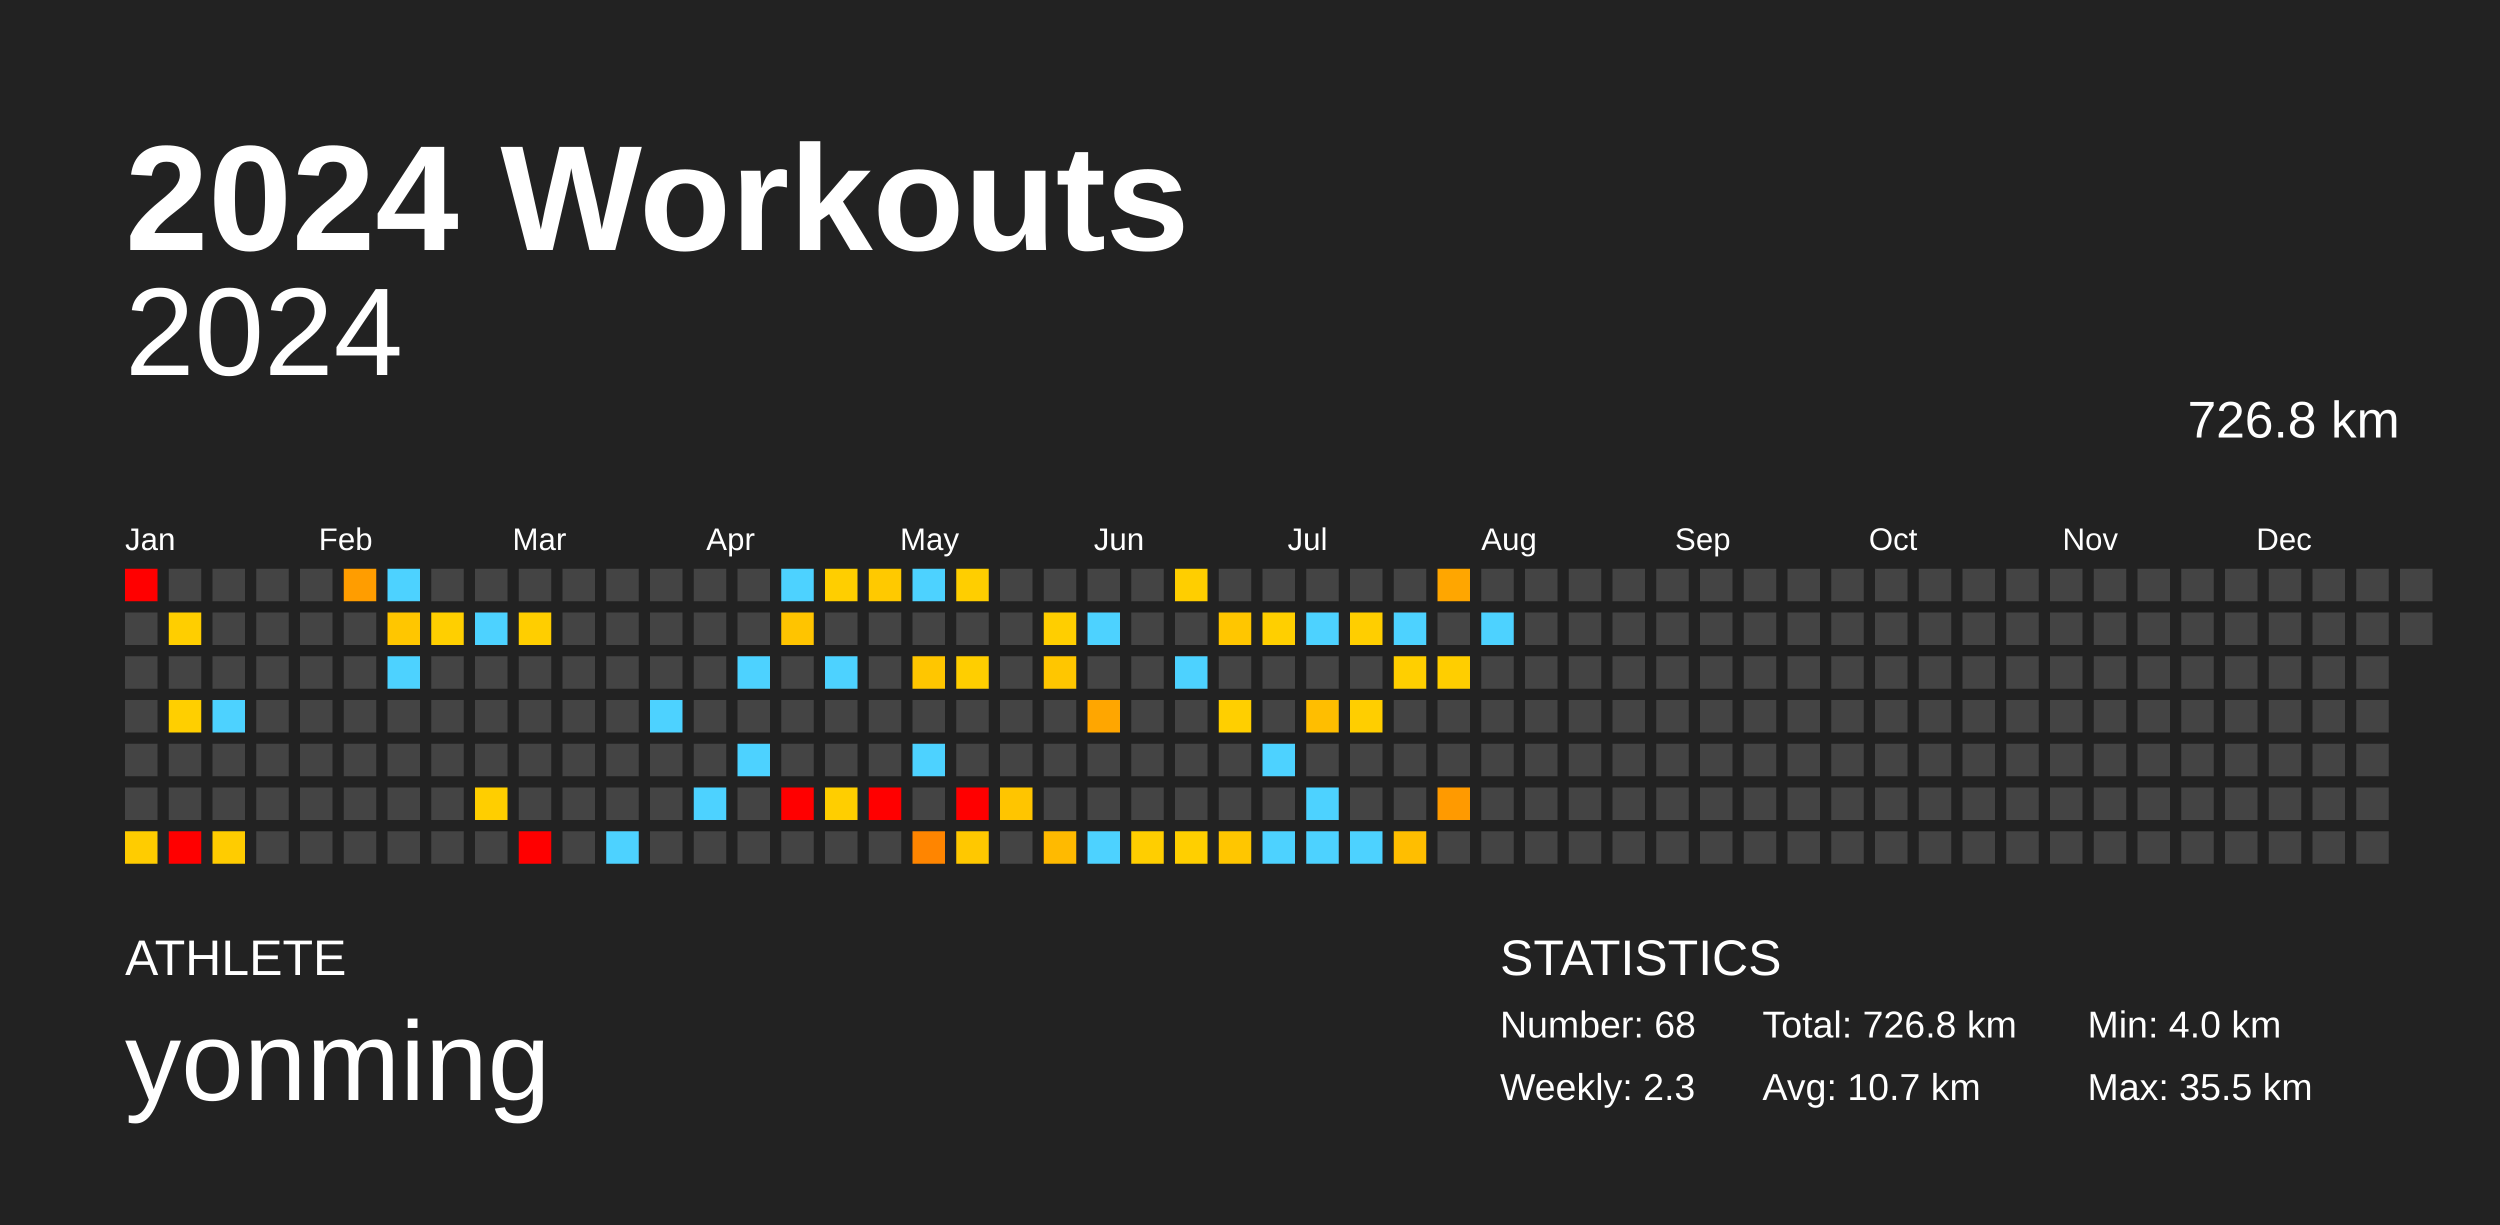
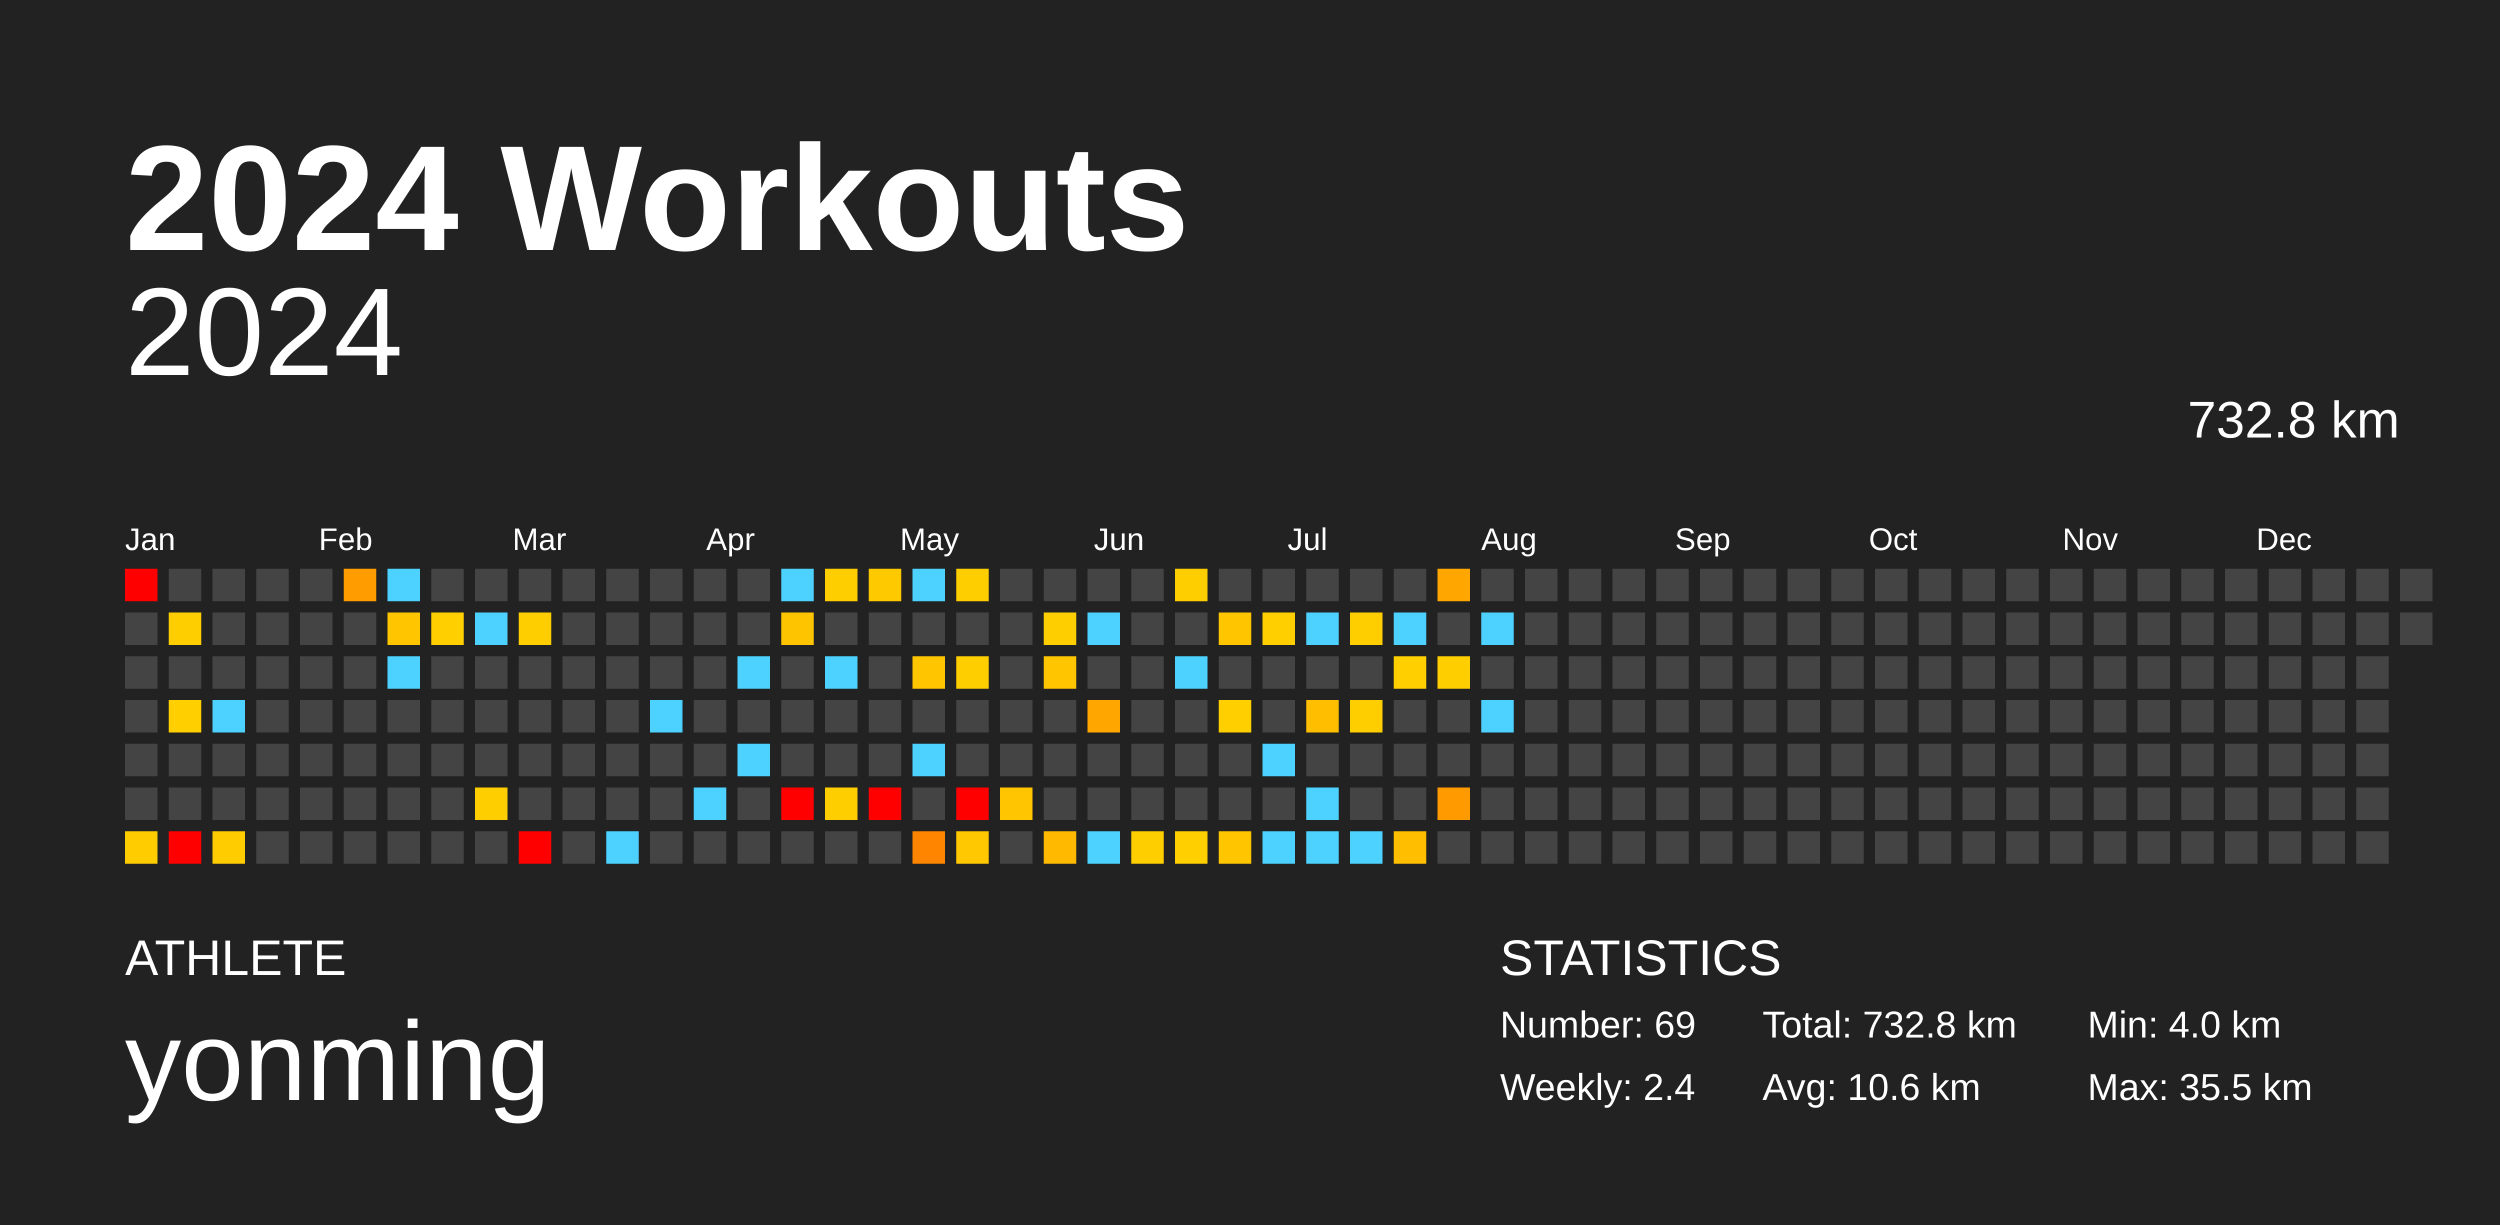
<svg xmlns="http://www.w3.org/2000/svg" baseProfile="full" height="98mm" version="1.1" viewBox="0,0,200,98" width="200mm">
  <defs />
  <rect fill="#222222" height="98" width="200" x="0" y="0" />
  <text fill="#FFFFFF" style="font-size:12px; font-family:Arial; font-weight:bold;" x="10" y="20">2024 Workouts</text>
  <text fill="#FFFFFF" style="font-size:4px; font-family:Arial" x="10" y="78">ATHLETE</text>
  <text fill="#FFFFFF" style="font-size:9px; font-family:Arial" x="10" y="88">yonming</text>
  <text fill="#FFFFFF" style="font-size:4px; font-family:Arial" x="120" y="78">STATISTICS</text>
-   <text fill="#FFFFFF" style="font-size:3px; font-family:Arial" x="120" y="83">Number: 68</text>
-   <text fill="#FFFFFF" style="font-size:3px; font-family:Arial" x="120" y="88">Weekly: 2.3</text>
-   <text fill="#FFFFFF" style="font-size:3px; font-family:Arial" x="141" y="83">Total: 726.8 km</text>
-   <text fill="#FFFFFF" style="font-size:3px; font-family:Arial" x="141" y="88">Avg: 10.7 km</text>
+   <text fill="#FFFFFF" style="font-size:3px; font-family:Arial" x="120" y="83">Number: 69</text>
+   <text fill="#FFFFFF" style="font-size:3px; font-family:Arial" x="120" y="88">Weekly: 2.4</text>
+   <text fill="#FFFFFF" style="font-size:3px; font-family:Arial" x="141" y="83">Total: 732.8 km</text>
+   <text fill="#FFFFFF" style="font-size:3px; font-family:Arial" x="141" y="88">Avg: 10.6 km</text>
  <text fill="#FFFFFF" style="font-size:3px; font-family:Arial" x="167" y="83">Min: 4.0 km</text>
  <text fill="#FFFFFF" style="font-size:3px; font-family:Arial" x="167" y="88">Max: 35.5 km</text>
  <text alignment-baseline="hanging" fill="#FFFFFF" style="font-size:10.0px; font-family:Arial;" x="10" y="30">2024</text>
-   <text alignment-baseline="hanging" fill="#FFFFFF" style="font-size:4.125px; font-family:Arial;" x="175" y="35">726.8 km</text>
+   <text alignment-baseline="hanging" fill="#FFFFFF" style="font-size:4.125px; font-family:Arial;" x="175" y="35">732.8 km</text>
  <text fill="#FFFFFF" style="font-size:2.5px; font-family:Arial" x="10.0" y="44">Jan</text>
  <text fill="#FFFFFF" style="font-size:2.5px; font-family:Arial" x="25.5" y="44">Feb</text>
  <text fill="#FFFFFF" style="font-size:2.5px; font-family:Arial" x="41.0" y="44">Mar</text>
  <text fill="#FFFFFF" style="font-size:2.5px; font-family:Arial" x="56.5" y="44">Apr</text>
  <text fill="#FFFFFF" style="font-size:2.5px; font-family:Arial" x="72.0" y="44">May</text>
  <text fill="#FFFFFF" style="font-size:2.5px; font-family:Arial" x="87.5" y="44">Jun</text>
  <text fill="#FFFFFF" style="font-size:2.5px; font-family:Arial" x="103.0" y="44">Jul</text>
  <text fill="#FFFFFF" style="font-size:2.5px; font-family:Arial" x="118.5" y="44">Aug</text>
  <text fill="#FFFFFF" style="font-size:2.5px; font-family:Arial" x="134.0" y="44">Sep</text>
  <text fill="#FFFFFF" style="font-size:2.5px; font-family:Arial" x="149.5" y="44">Oct</text>
  <text fill="#FFFFFF" style="font-size:2.5px; font-family:Arial" x="165.0" y="44">Nov</text>
  <text fill="#FFFFFF" style="font-size:2.5px; font-family:Arial" x="180.5" y="44">Dec</text>
  <rect fill="red" height="2.6" width="2.6" x="10.0" y="45.5" />
  <rect fill="#444444" height="2.6" width="2.6" x="10.0" y="49.0" />
  <rect fill="#444444" height="2.6" width="2.6" x="10.0" y="52.5" />
  <rect fill="#444444" height="2.6" width="2.6" x="10.0" y="56.0" />
  <rect fill="#444444" height="2.6" width="2.6" x="10.0" y="59.5" />
  <rect fill="#444444" height="2.6" width="2.6" x="10.0" y="63.0" />
  <rect fill="#ffcc00" height="2.6" width="2.6" x="10.0" y="66.5" />
  <rect fill="#444444" height="2.6" width="2.6" x="13.5" y="45.5" />
  <rect fill="#ffce00" height="2.6" width="2.6" x="13.5" y="49.0" />
  <rect fill="#444444" height="2.6" width="2.6" x="13.5" y="52.5" />
  <rect fill="#ffcf00" height="2.6" width="2.6" x="13.5" y="56.0" />
  <rect fill="#444444" height="2.6" width="2.6" x="13.5" y="59.5" />
  <rect fill="#444444" height="2.6" width="2.6" x="13.5" y="63.0" />
  <rect fill="red" height="2.6" width="2.6" x="13.5" y="66.5" />
  <rect fill="#444444" height="2.6" width="2.6" x="17.0" y="45.5" />
  <rect fill="#444444" height="2.6" width="2.6" x="17.0" y="49.0" />
  <rect fill="#444444" height="2.6" width="2.6" x="17.0" y="52.5" />
  <rect fill="#4dd2ff" height="2.6" width="2.6" x="17.0" y="56.0" />
  <rect fill="#444444" height="2.6" width="2.6" x="17.0" y="59.5" />
  <rect fill="#444444" height="2.6" width="2.6" x="17.0" y="63.0" />
  <rect fill="#ffcc00" height="2.6" width="2.6" x="17.0" y="66.5" />
  <rect fill="#444444" height="2.6" width="2.6" x="20.5" y="45.5" />
  <rect fill="#444444" height="2.6" width="2.6" x="20.5" y="49.0" />
  <rect fill="#444444" height="2.6" width="2.6" x="20.5" y="52.5" />
  <rect fill="#444444" height="2.6" width="2.6" x="20.5" y="56.0" />
  <rect fill="#444444" height="2.6" width="2.6" x="20.5" y="59.5" />
  <rect fill="#444444" height="2.6" width="2.6" x="20.5" y="63.0" />
  <rect fill="#444444" height="2.6" width="2.6" x="20.5" y="66.5" />
  <rect fill="#444444" height="2.6" width="2.6" x="24.0" y="45.5" />
  <rect fill="#444444" height="2.6" width="2.6" x="24.0" y="49.0" />
  <rect fill="#444444" height="2.6" width="2.6" x="24.0" y="52.5" />
  <rect fill="#444444" height="2.6" width="2.6" x="24.0" y="56.0" />
  <rect fill="#444444" height="2.6" width="2.6" x="24.0" y="59.5" />
  <rect fill="#444444" height="2.6" width="2.6" x="24.0" y="63.0" />
  <rect fill="#444444" height="2.6" width="2.6" x="24.0" y="66.5" />
  <rect fill="#ff9d00" height="2.6" width="2.6" x="27.5" y="45.5" />
  <rect fill="#444444" height="2.6" width="2.6" x="27.5" y="49.0" />
  <rect fill="#444444" height="2.6" width="2.6" x="27.5" y="52.5" />
  <rect fill="#444444" height="2.6" width="2.6" x="27.5" y="56.0" />
  <rect fill="#444444" height="2.6" width="2.6" x="27.5" y="59.5" />
  <rect fill="#444444" height="2.6" width="2.6" x="27.5" y="63.0" />
  <rect fill="#444444" height="2.6" width="2.6" x="27.5" y="66.5" />
  <rect fill="#4dd2ff" height="2.6" width="2.6" x="31.0" y="45.5" />
  <rect fill="#ffc600" height="2.6" width="2.6" x="31.0" y="49.0" />
  <rect fill="#4dd2ff" height="2.6" width="2.6" x="31.0" y="52.5" />
  <rect fill="#444444" height="2.6" width="2.6" x="31.0" y="56.0" />
  <rect fill="#444444" height="2.6" width="2.6" x="31.0" y="59.5" />
  <rect fill="#444444" height="2.6" width="2.6" x="31.0" y="63.0" />
  <rect fill="#444444" height="2.6" width="2.6" x="31.0" y="66.5" />
  <rect fill="#444444" height="2.6" width="2.6" x="34.5" y="45.5" />
  <rect fill="#ffcf00" height="2.6" width="2.6" x="34.5" y="49.0" />
  <rect fill="#444444" height="2.6" width="2.6" x="34.5" y="52.5" />
  <rect fill="#444444" height="2.6" width="2.6" x="34.5" y="56.0" />
  <rect fill="#444444" height="2.6" width="2.6" x="34.5" y="59.5" />
  <rect fill="#444444" height="2.6" width="2.6" x="34.5" y="63.0" />
  <rect fill="#444444" height="2.6" width="2.6" x="34.5" y="66.5" />
  <rect fill="#444444" height="2.6" width="2.6" x="38.0" y="45.5" />
  <rect fill="#4dd2ff" height="2.6" width="2.6" x="38.0" y="49.0" />
  <rect fill="#444444" height="2.6" width="2.6" x="38.0" y="52.5" />
  <rect fill="#444444" height="2.6" width="2.6" x="38.0" y="56.0" />
  <rect fill="#444444" height="2.6" width="2.6" x="38.0" y="59.5" />
  <rect fill="#ffce00" height="2.6" width="2.6" x="38.0" y="63.0" />
  <rect fill="#444444" height="2.6" width="2.6" x="38.0" y="66.5" />
  <rect fill="#444444" height="2.6" width="2.6" x="41.5" y="45.5" />
  <rect fill="#ffce00" height="2.6" width="2.6" x="41.5" y="49.0" />
  <rect fill="#444444" height="2.6" width="2.6" x="41.5" y="52.5" />
  <rect fill="#444444" height="2.6" width="2.6" x="41.5" y="56.0" />
  <rect fill="#444444" height="2.6" width="2.6" x="41.5" y="59.5" />
  <rect fill="#444444" height="2.6" width="2.6" x="41.5" y="63.0" />
  <rect fill="red" height="2.6" width="2.6" x="41.5" y="66.5" />
  <rect fill="#444444" height="2.6" width="2.6" x="45.0" y="45.5" />
  <rect fill="#444444" height="2.6" width="2.6" x="45.0" y="49.0" />
  <rect fill="#444444" height="2.6" width="2.6" x="45.0" y="52.5" />
  <rect fill="#444444" height="2.6" width="2.6" x="45.0" y="56.0" />
  <rect fill="#444444" height="2.6" width="2.6" x="45.0" y="59.5" />
  <rect fill="#444444" height="2.6" width="2.6" x="45.0" y="63.0" />
  <rect fill="#444444" height="2.6" width="2.6" x="45.0" y="66.5" />
  <rect fill="#444444" height="2.6" width="2.6" x="48.5" y="45.5" />
  <rect fill="#444444" height="2.6" width="2.6" x="48.5" y="49.0" />
  <rect fill="#444444" height="2.6" width="2.6" x="48.5" y="52.5" />
  <rect fill="#444444" height="2.6" width="2.6" x="48.5" y="56.0" />
  <rect fill="#444444" height="2.6" width="2.6" x="48.5" y="59.5" />
  <rect fill="#444444" height="2.6" width="2.6" x="48.5" y="63.0" />
  <rect fill="#4dd2ff" height="2.6" width="2.6" x="48.5" y="66.5" />
  <rect fill="#444444" height="2.6" width="2.6" x="52.0" y="45.5" />
  <rect fill="#444444" height="2.6" width="2.6" x="52.0" y="49.0" />
  <rect fill="#444444" height="2.6" width="2.6" x="52.0" y="52.5" />
  <rect fill="#4dd2ff" height="2.6" width="2.6" x="52.0" y="56.0" />
  <rect fill="#444444" height="2.6" width="2.6" x="52.0" y="59.5" />
  <rect fill="#444444" height="2.6" width="2.6" x="52.0" y="63.0" />
  <rect fill="#444444" height="2.6" width="2.6" x="52.0" y="66.5" />
  <rect fill="#444444" height="2.6" width="2.6" x="55.5" y="45.5" />
  <rect fill="#444444" height="2.6" width="2.6" x="55.5" y="49.0" />
  <rect fill="#444444" height="2.6" width="2.6" x="55.5" y="52.5" />
  <rect fill="#444444" height="2.6" width="2.6" x="55.5" y="56.0" />
  <rect fill="#444444" height="2.6" width="2.6" x="55.5" y="59.5" />
  <rect fill="#4dd2ff" height="2.6" width="2.6" x="55.5" y="63.0" />
  <rect fill="#444444" height="2.6" width="2.6" x="55.5" y="66.5" />
  <rect fill="#444444" height="2.6" width="2.6" x="59.0" y="45.5" />
  <rect fill="#444444" height="2.6" width="2.6" x="59.0" y="49.0" />
  <rect fill="#4dd2ff" height="2.6" width="2.6" x="59.0" y="52.5" />
  <rect fill="#444444" height="2.6" width="2.6" x="59.0" y="56.0" />
  <rect fill="#4dd2ff" height="2.6" width="2.6" x="59.0" y="59.5" />
  <rect fill="#444444" height="2.6" width="2.6" x="59.0" y="63.0" />
  <rect fill="#444444" height="2.6" width="2.6" x="59.0" y="66.5" />
  <rect fill="#4dd2ff" height="2.6" width="2.6" x="62.5" y="45.5" />
  <rect fill="#ffc400" height="2.6" width="2.6" x="62.5" y="49.0" />
  <rect fill="#444444" height="2.6" width="2.6" x="62.5" y="52.5" />
  <rect fill="#444444" height="2.6" width="2.6" x="62.5" y="56.0" />
  <rect fill="#444444" height="2.6" width="2.6" x="62.5" y="59.5" />
  <rect fill="red" height="2.6" width="2.6" x="62.5" y="63.0" />
  <rect fill="#444444" height="2.6" width="2.6" x="62.5" y="66.5" />
  <rect fill="#ffce00" height="2.6" width="2.6" x="66.0" y="45.5" />
  <rect fill="#444444" height="2.6" width="2.6" x="66.0" y="49.0" />
  <rect fill="#4dd2ff" height="2.6" width="2.6" x="66.0" y="52.5" />
  <rect fill="#444444" height="2.6" width="2.6" x="66.0" y="56.0" />
  <rect fill="#444444" height="2.6" width="2.6" x="66.0" y="59.5" />
  <rect fill="#ffce00" height="2.6" width="2.6" x="66.0" y="63.0" />
  <rect fill="#444444" height="2.6" width="2.6" x="66.0" y="66.5" />
  <rect fill="#ffc900" height="2.6" width="2.6" x="69.5" y="45.5" />
  <rect fill="#444444" height="2.6" width="2.6" x="69.5" y="49.0" />
  <rect fill="#444444" height="2.6" width="2.6" x="69.5" y="52.5" />
  <rect fill="#444444" height="2.6" width="2.6" x="69.5" y="56.0" />
  <rect fill="#444444" height="2.6" width="2.6" x="69.5" y="59.5" />
  <rect fill="red" height="2.6" width="2.6" x="69.5" y="63.0" />
  <rect fill="#444444" height="2.6" width="2.6" x="69.5" y="66.5" />
  <rect fill="#4dd2ff" height="2.6" width="2.6" x="73.0" y="45.5" />
  <rect fill="#444444" height="2.6" width="2.6" x="73.0" y="49.0" />
  <rect fill="#ffc600" height="2.6" width="2.6" x="73.0" y="52.5" />
  <rect fill="#444444" height="2.6" width="2.6" x="73.0" y="56.0" />
  <rect fill="#4dd2ff" height="2.6" width="2.6" x="73.0" y="59.5" />
  <rect fill="#444444" height="2.6" width="2.6" x="73.0" y="63.0" />
  <rect fill="#ff8500" height="2.6" width="2.6" x="73.0" y="66.5" />
  <rect fill="#ffce00" height="2.6" width="2.6" x="76.5" y="45.5" />
  <rect fill="#444444" height="2.6" width="2.6" x="76.5" y="49.0" />
  <rect fill="#ffce00" height="2.6" width="2.6" x="76.5" y="52.5" />
  <rect fill="#444444" height="2.6" width="2.6" x="76.5" y="56.0" />
  <rect fill="#444444" height="2.6" width="2.6" x="76.5" y="59.5" />
  <rect fill="red" height="2.6" width="2.6" x="76.5" y="63.0" />
  <rect fill="#ffc800" height="2.6" width="2.6" x="76.5" y="66.5" />
  <rect fill="#444444" height="2.6" width="2.6" x="80.0" y="45.5" />
  <rect fill="#444444" height="2.6" width="2.6" x="80.0" y="49.0" />
  <rect fill="#444444" height="2.6" width="2.6" x="80.0" y="52.5" />
  <rect fill="#444444" height="2.6" width="2.6" x="80.0" y="56.0" />
  <rect fill="#444444" height="2.6" width="2.6" x="80.0" y="59.5" />
  <rect fill="#ffc500" height="2.6" width="2.6" x="80.0" y="63.0" />
  <rect fill="#444444" height="2.6" width="2.6" x="80.0" y="66.5" />
  <rect fill="#444444" height="2.6" width="2.6" x="83.5" y="45.5" />
  <rect fill="#ffce00" height="2.6" width="2.6" x="83.5" y="49.0" />
  <rect fill="#ffc600" height="2.6" width="2.6" x="83.5" y="52.5" />
  <rect fill="#444444" height="2.6" width="2.6" x="83.5" y="56.0" />
  <rect fill="#444444" height="2.6" width="2.6" x="83.5" y="59.5" />
  <rect fill="#444444" height="2.6" width="2.6" x="83.5" y="63.0" />
  <rect fill="#ffba00" height="2.6" width="2.6" x="83.5" y="66.5" />
  <rect fill="#444444" height="2.6" width="2.6" x="87.0" y="45.5" />
  <rect fill="#4dd2ff" height="2.6" width="2.6" x="87.0" y="49.0" />
  <rect fill="#444444" height="2.6" width="2.6" x="87.0" y="52.5" />
  <rect fill="#ffa600" height="2.6" width="2.6" x="87.0" y="56.0" />
  <rect fill="#444444" height="2.6" width="2.6" x="87.0" y="59.5" />
  <rect fill="#444444" height="2.6" width="2.6" x="87.0" y="63.0" />
  <rect fill="#4dd2ff" height="2.6" width="2.6" x="87.0" y="66.5" />
  <rect fill="#444444" height="2.6" width="2.6" x="90.5" y="45.5" />
  <rect fill="#444444" height="2.6" width="2.6" x="90.5" y="49.0" />
  <rect fill="#444444" height="2.6" width="2.6" x="90.5" y="52.5" />
  <rect fill="#444444" height="2.6" width="2.6" x="90.5" y="56.0" />
  <rect fill="#444444" height="2.6" width="2.6" x="90.5" y="59.5" />
  <rect fill="#444444" height="2.6" width="2.6" x="90.5" y="63.0" />
  <rect fill="#ffce00" height="2.6" width="2.6" x="90.5" y="66.5" />
  <rect fill="#ffce00" height="2.6" width="2.6" x="94.0" y="45.5" />
  <rect fill="#444444" height="2.6" width="2.6" x="94.0" y="49.0" />
  <rect fill="#4dd2ff" height="2.6" width="2.6" x="94.0" y="52.5" />
  <rect fill="#444444" height="2.6" width="2.6" x="94.0" y="56.0" />
  <rect fill="#444444" height="2.6" width="2.6" x="94.0" y="59.5" />
  <rect fill="#444444" height="2.6" width="2.6" x="94.0" y="63.0" />
  <rect fill="#ffcf00" height="2.6" width="2.6" x="94.0" y="66.5" />
  <rect fill="#444444" height="2.6" width="2.6" x="97.5" y="45.5" />
  <rect fill="#ffc600" height="2.6" width="2.6" x="97.5" y="49.0" />
  <rect fill="#444444" height="2.6" width="2.6" x="97.5" y="52.5" />
  <rect fill="#ffcf00" height="2.6" width="2.6" x="97.5" y="56.0" />
  <rect fill="#444444" height="2.6" width="2.6" x="97.5" y="59.5" />
  <rect fill="#444444" height="2.6" width="2.6" x="97.5" y="63.0" />
  <rect fill="#ffc600" height="2.6" width="2.6" x="97.5" y="66.5" />
  <rect fill="#444444" height="2.6" width="2.6" x="101.0" y="45.5" />
  <rect fill="#ffcf00" height="2.6" width="2.6" x="101.0" y="49.0" />
  <rect fill="#444444" height="2.6" width="2.6" x="101.0" y="52.5" />
  <rect fill="#444444" height="2.6" width="2.6" x="101.0" y="56.0" />
  <rect fill="#4dd2ff" height="2.6" width="2.6" x="101.0" y="59.5" />
  <rect fill="#444444" height="2.6" width="2.6" x="101.0" y="63.0" />
  <rect fill="#4dd2ff" height="2.6" width="2.6" x="101.0" y="66.5" />
  <rect fill="#444444" height="2.6" width="2.6" x="104.5" y="45.5" />
  <rect fill="#4dd2ff" height="2.6" width="2.6" x="104.5" y="49.0" />
  <rect fill="#444444" height="2.6" width="2.6" x="104.5" y="52.5" />
  <rect fill="#ffbe00" height="2.6" width="2.6" x="104.5" y="56.0" />
  <rect fill="#444444" height="2.6" width="2.6" x="104.5" y="59.5" />
  <rect fill="#4dd2ff" height="2.6" width="2.6" x="104.5" y="63.0" />
  <rect fill="#4dd2ff" height="2.6" width="2.6" x="104.5" y="66.5" />
  <rect fill="#444444" height="2.6" width="2.6" x="108.0" y="45.5" />
  <rect fill="#ffce00" height="2.6" width="2.6" x="108.0" y="49.0" />
  <rect fill="#444444" height="2.6" width="2.6" x="108.0" y="52.5" />
  <rect fill="#ffce00" height="2.6" width="2.6" x="108.0" y="56.0" />
  <rect fill="#444444" height="2.6" width="2.6" x="108.0" y="59.5" />
  <rect fill="#444444" height="2.6" width="2.6" x="108.0" y="63.0" />
  <rect fill="#4dd2ff" height="2.6" width="2.6" x="108.0" y="66.5" />
  <rect fill="#444444" height="2.6" width="2.6" x="111.5" y="45.5" />
  <rect fill="#4dd2ff" height="2.6" width="2.6" x="111.5" y="49.0" />
  <rect fill="#ffcf00" height="2.6" width="2.6" x="111.5" y="52.5" />
  <rect fill="#444444" height="2.6" width="2.6" x="111.5" y="56.0" />
  <rect fill="#444444" height="2.6" width="2.6" x="111.5" y="59.5" />
  <rect fill="#444444" height="2.6" width="2.6" x="111.5" y="63.0" />
  <rect fill="#ffbe00" height="2.6" width="2.6" x="111.5" y="66.5" />
  <rect fill="#ffa600" height="2.6" width="2.6" x="115.0" y="45.5" />
  <rect fill="#444444" height="2.6" width="2.6" x="115.0" y="49.0" />
  <rect fill="#ffce00" height="2.6" width="2.6" x="115.0" y="52.5" />
  <rect fill="#444444" height="2.6" width="2.6" x="115.0" y="56.0" />
  <rect fill="#444444" height="2.6" width="2.6" x="115.0" y="59.5" />
  <rect fill="#ff9a00" height="2.6" width="2.6" x="115.0" y="63.0" />
  <rect fill="#444444" height="2.6" width="2.6" x="115.0" y="66.5" />
  <rect fill="#444444" height="2.6" width="2.6" x="118.5" y="45.5" />
  <rect fill="#4dd2ff" height="2.6" width="2.6" x="118.5" y="49.0" />
  <rect fill="#444444" height="2.6" width="2.6" x="118.5" y="52.5" />
-   <rect fill="#444444" height="2.6" width="2.6" x="118.5" y="56.0" />
+   <rect fill="#4dd2ff" height="2.6" width="2.6" x="118.5" y="56.0" />
  <rect fill="#444444" height="2.6" width="2.6" x="118.5" y="59.5" />
  <rect fill="#444444" height="2.6" width="2.6" x="118.5" y="63.0" />
  <rect fill="#444444" height="2.6" width="2.6" x="118.5" y="66.5" />
  <rect fill="#444444" height="2.6" width="2.6" x="122.0" y="45.5" />
  <rect fill="#444444" height="2.6" width="2.6" x="122.0" y="49.0" />
  <rect fill="#444444" height="2.6" width="2.6" x="122.0" y="52.5" />
  <rect fill="#444444" height="2.6" width="2.6" x="122.0" y="56.0" />
  <rect fill="#444444" height="2.6" width="2.6" x="122.0" y="59.5" />
  <rect fill="#444444" height="2.6" width="2.6" x="122.0" y="63.0" />
  <rect fill="#444444" height="2.6" width="2.6" x="122.0" y="66.5" />
  <rect fill="#444444" height="2.6" width="2.6" x="125.5" y="45.5" />
  <rect fill="#444444" height="2.6" width="2.6" x="125.5" y="49.0" />
  <rect fill="#444444" height="2.6" width="2.6" x="125.5" y="52.5" />
  <rect fill="#444444" height="2.6" width="2.6" x="125.5" y="56.0" />
  <rect fill="#444444" height="2.6" width="2.6" x="125.5" y="59.5" />
  <rect fill="#444444" height="2.6" width="2.6" x="125.5" y="63.0" />
  <rect fill="#444444" height="2.6" width="2.6" x="125.5" y="66.5" />
  <rect fill="#444444" height="2.6" width="2.6" x="129.0" y="45.5" />
  <rect fill="#444444" height="2.6" width="2.6" x="129.0" y="49.0" />
  <rect fill="#444444" height="2.6" width="2.6" x="129.0" y="52.5" />
  <rect fill="#444444" height="2.6" width="2.6" x="129.0" y="56.0" />
  <rect fill="#444444" height="2.6" width="2.6" x="129.0" y="59.5" />
  <rect fill="#444444" height="2.6" width="2.6" x="129.0" y="63.0" />
  <rect fill="#444444" height="2.6" width="2.6" x="129.0" y="66.5" />
  <rect fill="#444444" height="2.6" width="2.6" x="132.5" y="45.5" />
  <rect fill="#444444" height="2.6" width="2.6" x="132.5" y="49.0" />
  <rect fill="#444444" height="2.6" width="2.6" x="132.5" y="52.5" />
  <rect fill="#444444" height="2.6" width="2.6" x="132.5" y="56.0" />
  <rect fill="#444444" height="2.6" width="2.6" x="132.5" y="59.5" />
  <rect fill="#444444" height="2.6" width="2.6" x="132.5" y="63.0" />
  <rect fill="#444444" height="2.6" width="2.6" x="132.5" y="66.5" />
  <rect fill="#444444" height="2.6" width="2.6" x="136.0" y="45.5" />
  <rect fill="#444444" height="2.6" width="2.6" x="136.0" y="49.0" />
  <rect fill="#444444" height="2.6" width="2.6" x="136.0" y="52.5" />
  <rect fill="#444444" height="2.6" width="2.6" x="136.0" y="56.0" />
  <rect fill="#444444" height="2.6" width="2.6" x="136.0" y="59.5" />
  <rect fill="#444444" height="2.6" width="2.6" x="136.0" y="63.0" />
  <rect fill="#444444" height="2.6" width="2.6" x="136.0" y="66.5" />
  <rect fill="#444444" height="2.6" width="2.6" x="139.5" y="45.5" />
  <rect fill="#444444" height="2.6" width="2.6" x="139.5" y="49.0" />
  <rect fill="#444444" height="2.6" width="2.6" x="139.5" y="52.5" />
  <rect fill="#444444" height="2.6" width="2.6" x="139.5" y="56.0" />
  <rect fill="#444444" height="2.6" width="2.6" x="139.5" y="59.5" />
  <rect fill="#444444" height="2.6" width="2.6" x="139.5" y="63.0" />
  <rect fill="#444444" height="2.6" width="2.6" x="139.5" y="66.5" />
  <rect fill="#444444" height="2.6" width="2.6" x="143.0" y="45.5" />
  <rect fill="#444444" height="2.6" width="2.6" x="143.0" y="49.0" />
  <rect fill="#444444" height="2.6" width="2.6" x="143.0" y="52.5" />
  <rect fill="#444444" height="2.6" width="2.6" x="143.0" y="56.0" />
  <rect fill="#444444" height="2.6" width="2.6" x="143.0" y="59.5" />
  <rect fill="#444444" height="2.6" width="2.6" x="143.0" y="63.0" />
  <rect fill="#444444" height="2.6" width="2.6" x="143.0" y="66.5" />
  <rect fill="#444444" height="2.6" width="2.6" x="146.5" y="45.5" />
  <rect fill="#444444" height="2.6" width="2.6" x="146.5" y="49.0" />
  <rect fill="#444444" height="2.6" width="2.6" x="146.5" y="52.5" />
  <rect fill="#444444" height="2.6" width="2.6" x="146.5" y="56.0" />
  <rect fill="#444444" height="2.6" width="2.6" x="146.5" y="59.5" />
  <rect fill="#444444" height="2.6" width="2.6" x="146.5" y="63.0" />
  <rect fill="#444444" height="2.6" width="2.6" x="146.5" y="66.5" />
  <rect fill="#444444" height="2.6" width="2.6" x="150.0" y="45.5" />
  <rect fill="#444444" height="2.6" width="2.6" x="150.0" y="49.0" />
  <rect fill="#444444" height="2.6" width="2.6" x="150.0" y="52.5" />
  <rect fill="#444444" height="2.6" width="2.6" x="150.0" y="56.0" />
  <rect fill="#444444" height="2.6" width="2.6" x="150.0" y="59.5" />
  <rect fill="#444444" height="2.6" width="2.6" x="150.0" y="63.0" />
  <rect fill="#444444" height="2.6" width="2.6" x="150.0" y="66.5" />
  <rect fill="#444444" height="2.6" width="2.6" x="153.5" y="45.5" />
  <rect fill="#444444" height="2.6" width="2.6" x="153.5" y="49.0" />
  <rect fill="#444444" height="2.6" width="2.6" x="153.5" y="52.5" />
  <rect fill="#444444" height="2.6" width="2.6" x="153.5" y="56.0" />
  <rect fill="#444444" height="2.6" width="2.6" x="153.5" y="59.5" />
  <rect fill="#444444" height="2.6" width="2.6" x="153.5" y="63.0" />
  <rect fill="#444444" height="2.6" width="2.6" x="153.5" y="66.5" />
  <rect fill="#444444" height="2.6" width="2.6" x="157.0" y="45.5" />
  <rect fill="#444444" height="2.6" width="2.6" x="157.0" y="49.0" />
  <rect fill="#444444" height="2.6" width="2.6" x="157.0" y="52.5" />
  <rect fill="#444444" height="2.6" width="2.6" x="157.0" y="56.0" />
  <rect fill="#444444" height="2.6" width="2.6" x="157.0" y="59.5" />
  <rect fill="#444444" height="2.6" width="2.6" x="157.0" y="63.0" />
  <rect fill="#444444" height="2.6" width="2.6" x="157.0" y="66.5" />
  <rect fill="#444444" height="2.6" width="2.6" x="160.5" y="45.5" />
  <rect fill="#444444" height="2.6" width="2.6" x="160.5" y="49.0" />
  <rect fill="#444444" height="2.6" width="2.6" x="160.5" y="52.5" />
  <rect fill="#444444" height="2.6" width="2.6" x="160.5" y="56.0" />
  <rect fill="#444444" height="2.6" width="2.6" x="160.5" y="59.5" />
  <rect fill="#444444" height="2.6" width="2.6" x="160.5" y="63.0" />
  <rect fill="#444444" height="2.6" width="2.6" x="160.5" y="66.5" />
  <rect fill="#444444" height="2.6" width="2.6" x="164.0" y="45.5" />
  <rect fill="#444444" height="2.6" width="2.6" x="164.0" y="49.0" />
  <rect fill="#444444" height="2.6" width="2.6" x="164.0" y="52.5" />
  <rect fill="#444444" height="2.6" width="2.6" x="164.0" y="56.0" />
  <rect fill="#444444" height="2.6" width="2.6" x="164.0" y="59.5" />
  <rect fill="#444444" height="2.6" width="2.6" x="164.0" y="63.0" />
  <rect fill="#444444" height="2.6" width="2.6" x="164.0" y="66.5" />
  <rect fill="#444444" height="2.6" width="2.6" x="167.5" y="45.5" />
  <rect fill="#444444" height="2.6" width="2.6" x="167.5" y="49.0" />
  <rect fill="#444444" height="2.6" width="2.6" x="167.5" y="52.5" />
  <rect fill="#444444" height="2.6" width="2.6" x="167.5" y="56.0" />
  <rect fill="#444444" height="2.6" width="2.6" x="167.5" y="59.5" />
  <rect fill="#444444" height="2.6" width="2.6" x="167.5" y="63.0" />
  <rect fill="#444444" height="2.6" width="2.6" x="167.5" y="66.5" />
  <rect fill="#444444" height="2.6" width="2.6" x="171.0" y="45.5" />
  <rect fill="#444444" height="2.6" width="2.6" x="171.0" y="49.0" />
  <rect fill="#444444" height="2.6" width="2.6" x="171.0" y="52.5" />
  <rect fill="#444444" height="2.6" width="2.6" x="171.0" y="56.0" />
  <rect fill="#444444" height="2.6" width="2.6" x="171.0" y="59.5" />
  <rect fill="#444444" height="2.6" width="2.6" x="171.0" y="63.0" />
  <rect fill="#444444" height="2.6" width="2.6" x="171.0" y="66.5" />
  <rect fill="#444444" height="2.6" width="2.6" x="174.5" y="45.5" />
  <rect fill="#444444" height="2.6" width="2.6" x="174.5" y="49.0" />
  <rect fill="#444444" height="2.6" width="2.6" x="174.5" y="52.5" />
  <rect fill="#444444" height="2.6" width="2.6" x="174.5" y="56.0" />
  <rect fill="#444444" height="2.6" width="2.6" x="174.5" y="59.5" />
  <rect fill="#444444" height="2.6" width="2.6" x="174.5" y="63.0" />
  <rect fill="#444444" height="2.6" width="2.6" x="174.5" y="66.5" />
  <rect fill="#444444" height="2.6" width="2.6" x="178.0" y="45.5" />
  <rect fill="#444444" height="2.6" width="2.6" x="178.0" y="49.0" />
  <rect fill="#444444" height="2.6" width="2.6" x="178.0" y="52.5" />
  <rect fill="#444444" height="2.6" width="2.6" x="178.0" y="56.0" />
  <rect fill="#444444" height="2.6" width="2.6" x="178.0" y="59.5" />
  <rect fill="#444444" height="2.6" width="2.6" x="178.0" y="63.0" />
  <rect fill="#444444" height="2.6" width="2.6" x="178.0" y="66.5" />
  <rect fill="#444444" height="2.6" width="2.6" x="181.5" y="45.5" />
  <rect fill="#444444" height="2.6" width="2.6" x="181.5" y="49.0" />
  <rect fill="#444444" height="2.6" width="2.6" x="181.5" y="52.5" />
  <rect fill="#444444" height="2.6" width="2.6" x="181.5" y="56.0" />
  <rect fill="#444444" height="2.6" width="2.6" x="181.5" y="59.5" />
  <rect fill="#444444" height="2.6" width="2.6" x="181.5" y="63.0" />
  <rect fill="#444444" height="2.6" width="2.6" x="181.5" y="66.5" />
  <rect fill="#444444" height="2.6" width="2.6" x="185.0" y="45.5" />
  <rect fill="#444444" height="2.6" width="2.6" x="185.0" y="49.0" />
  <rect fill="#444444" height="2.6" width="2.6" x="185.0" y="52.5" />
  <rect fill="#444444" height="2.6" width="2.6" x="185.0" y="56.0" />
  <rect fill="#444444" height="2.6" width="2.6" x="185.0" y="59.5" />
  <rect fill="#444444" height="2.6" width="2.6" x="185.0" y="63.0" />
  <rect fill="#444444" height="2.6" width="2.6" x="185.0" y="66.5" />
  <rect fill="#444444" height="2.6" width="2.6" x="188.5" y="45.5" />
  <rect fill="#444444" height="2.6" width="2.6" x="188.5" y="49.0" />
  <rect fill="#444444" height="2.6" width="2.6" x="188.5" y="52.5" />
  <rect fill="#444444" height="2.6" width="2.6" x="188.5" y="56.0" />
  <rect fill="#444444" height="2.6" width="2.6" x="188.5" y="59.5" />
  <rect fill="#444444" height="2.6" width="2.6" x="188.5" y="63.0" />
  <rect fill="#444444" height="2.6" width="2.6" x="188.5" y="66.5" />
  <rect fill="#444444" height="2.6" width="2.6" x="192.0" y="45.5" />
  <rect fill="#444444" height="2.6" width="2.6" x="192.0" y="49.0" />
</svg>
